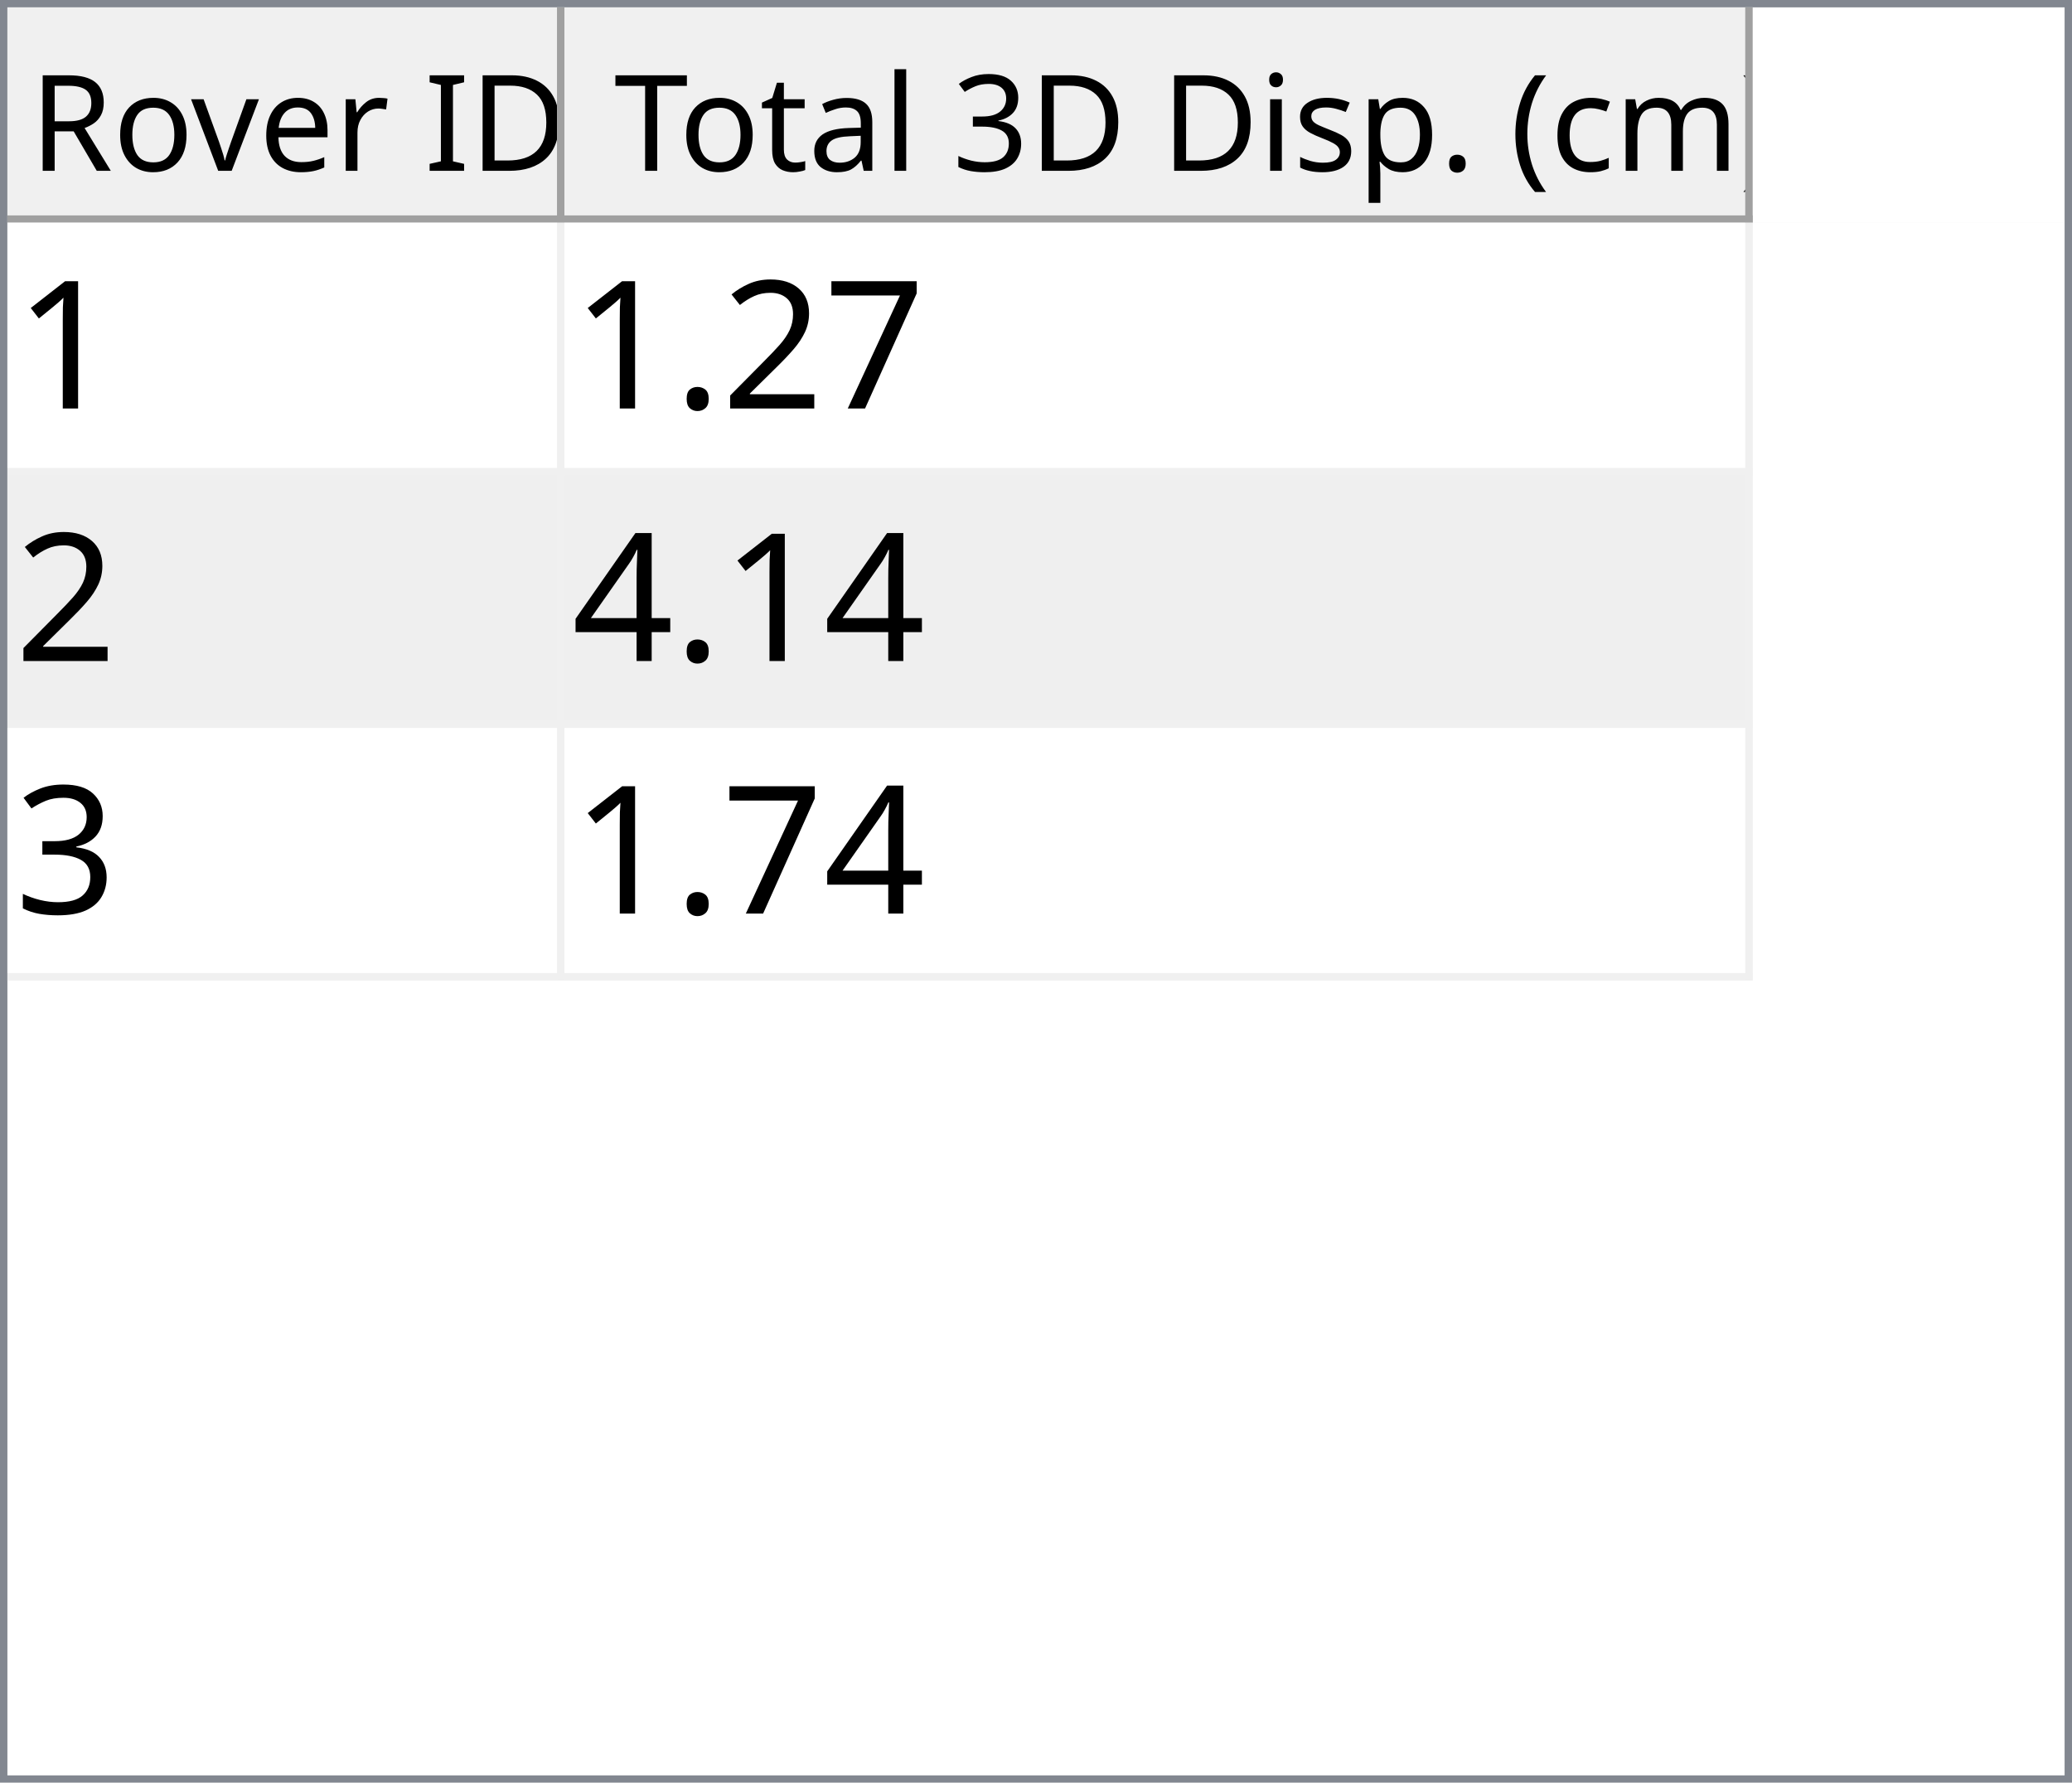
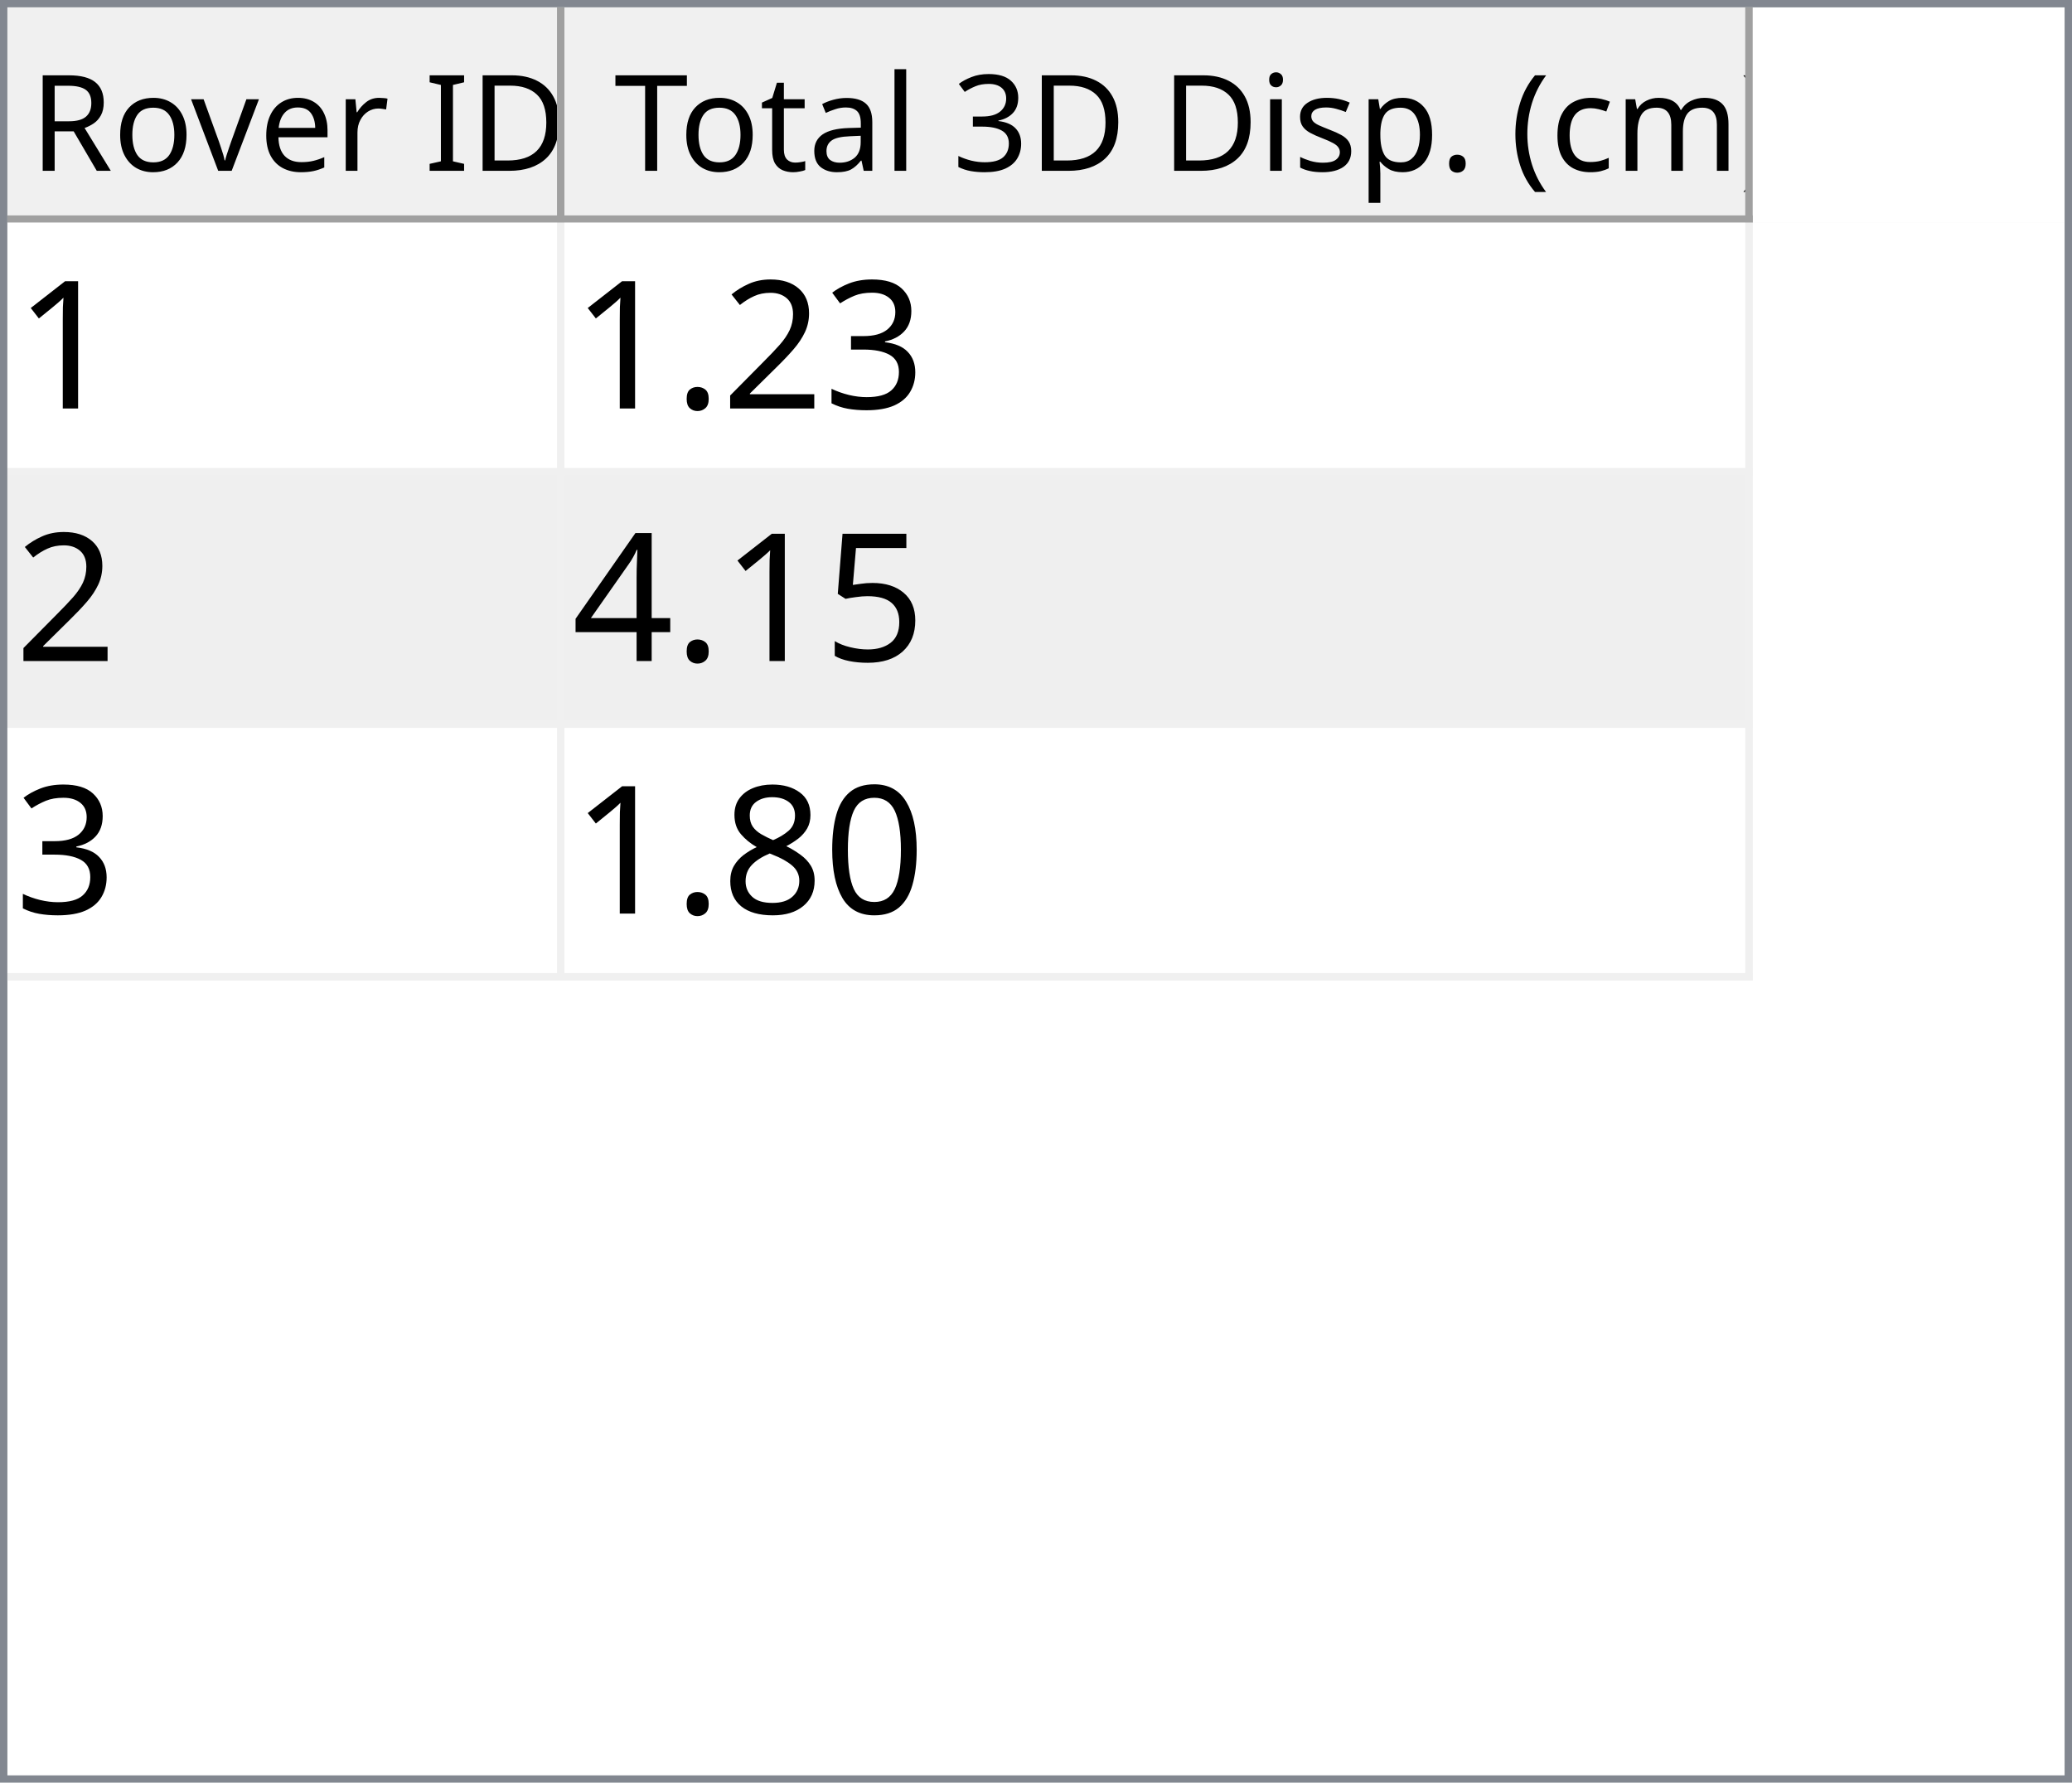
<svg xmlns="http://www.w3.org/2000/svg" style="fill-opacity:1; color-rendering:auto; color-interpolation:auto; text-rendering:auto; stroke:black; stroke-linecap:square; stroke-miterlimit:10; shape-rendering:auto; stroke-opacity:1; fill:black; stroke-dasharray:none; font-weight:normal; stroke-width:1; font-family:'Dialog'; font-style:normal; stroke-linejoin:miter; font-size:12px; stroke-dashoffset:0; image-rendering:auto;" width="279" height="240">
  <defs id="genericDefs" />
  <g>
    <defs id="defs1">
      <clipPath clipPathUnits="userSpaceOnUse" id="clipPath1">
        <path d="M0 0 L279 0 L279 240 L0 240 L0 0 Z" />
      </clipPath>
      <clipPath clipPathUnits="userSpaceOnUse" id="clipPath2">
        <path d="M0 0 L0 240 L279 240 L279 0 Z" />
      </clipPath>
      <clipPath clipPathUnits="userSpaceOnUse" id="clipPath3">
        <path d="M0 0 L0 29 L277 29 L277 0 Z" />
      </clipPath>
      <clipPath clipPathUnits="userSpaceOnUse" id="clipPath4">
        <path d="M0 0 L0 29 L75 29 L75 0 Z" />
      </clipPath>
      <clipPath clipPathUnits="userSpaceOnUse" id="clipPath5">
        <path d="M1 1 L1 28 L74 28 L74 1 Z" />
      </clipPath>
      <clipPath clipPathUnits="userSpaceOnUse" id="clipPath6">
        <path d="M0 0 L0 27 L73 27 L73 0 Z" />
      </clipPath>
      <clipPath clipPathUnits="userSpaceOnUse" id="clipPath7">
        <path d="M-0.5 -0.5 L-0.5 28.5 L74.5 28.5 L74.5 -0.5 Z" />
      </clipPath>
      <clipPath clipPathUnits="userSpaceOnUse" id="clipPath8">
        <path d="M0 0 L0 29 L160 29 L160 0 Z" />
      </clipPath>
      <clipPath clipPathUnits="userSpaceOnUse" id="clipPath9">
        <path d="M1 1 L1 28 L159 28 L159 1 Z" />
      </clipPath>
      <clipPath clipPathUnits="userSpaceOnUse" id="clipPath10">
        <path d="M0 0 L0 27 L158 27 L158 0 Z" />
      </clipPath>
      <clipPath clipPathUnits="userSpaceOnUse" id="clipPath11">
        <path d="M-0.5 -0.5 L-0.5 28.5 L159.5 28.5 L159.5 -0.5 Z" />
      </clipPath>
      <clipPath clipPathUnits="userSpaceOnUse" id="clipPath12">
        <path d="M0 0 L0 209 L277 209 L277 0 Z" />
      </clipPath>
      <clipPath clipPathUnits="userSpaceOnUse" id="clipPath13">
        <path d="M0 0 L0 102 L235 102 L235 0 Z" />
      </clipPath>
      <clipPath clipPathUnits="userSpaceOnUse" id="clipPath14">
        <path d="M-0.5 -0.5 L-0.5 101.5 L234.5 101.5 L234.5 -0.5 Z" />
      </clipPath>
      <clipPath clipPathUnits="userSpaceOnUse" id="clipPath15">
        <path d="M0 0 L0 33 L74 33 L74 0 Z" />
      </clipPath>
      <clipPath clipPathUnits="userSpaceOnUse" id="clipPath16">
        <path d="M0 0 L0 33 L159 33 L159 0 Z" />
      </clipPath>
      <font horiz-adv-x="64.551" id="font1">
        <font-face ascent="107.91" descent="25.098" units-per-em="100" style="font-style:normal; font-family:Segoe UI; font-weight:normal;" />
        <missing-glyph horiz-adv-x="64.551" d="M8.109 0 L8.109 68.266 L56.453 68.266 L56.453 0 L8.109 0 ZM15.328 7.234 L49.219 7.234 L49.219 61.031 L15.328 61.031 L15.328 7.234 Z" />
        <glyph unicode="D" horiz-adv-x="70.117" d="M9.188 0 L9.188 70.016 L28.516 70.016 Q65.531 70.016 65.531 35.891 Q65.531 19.672 55.25 9.836 Q44.969 0 27.734 0 L9.188 0 ZM17.391 62.594 L17.391 7.422 L27.828 7.422 Q41.609 7.422 49.273 14.797 Q56.938 22.172 56.938 35.688 Q56.938 62.594 28.328 62.594 L17.391 62.594 Z" />
        <glyph unicode="I" horiz-adv-x="26.611" d="M17.391 0 L9.188 0 L9.188 70.016 L17.391 70.016 L17.391 0 Z" />
        <glyph unicode=" " horiz-adv-x="27.393" d="" />
        <glyph unicode="r" horiz-adv-x="34.766" d="M34.188 41.891 Q32.078 43.5 28.125 43.5 Q23 43.5 19.555 38.672 Q16.109 33.844 16.109 25.484 L16.109 0 L8.109 0 L8.109 50 L16.109 50 L16.109 39.703 L16.312 39.703 Q18.016 44.969 21.531 47.922 Q25.047 50.875 29.391 50.875 Q32.516 50.875 34.188 50.203 L34.188 41.891 Z" />
        <glyph unicode="e" horiz-adv-x="52.295" d="M48.297 23 L12.984 23 Q13.188 14.656 17.484 10.109 Q21.781 5.562 29.297 5.562 Q37.75 5.562 44.828 11.141 L44.828 3.609 Q38.234 -1.172 27.391 -1.172 Q16.797 -1.172 10.742 5.641 Q4.688 12.453 4.688 24.812 Q4.688 36.469 11.305 43.82 Q17.922 51.172 27.734 51.172 Q37.547 51.172 42.922 44.828 Q48.297 38.484 48.297 27.203 L48.297 23 ZM40.094 29.781 Q40.047 36.719 36.75 40.578 Q33.453 44.438 27.594 44.438 Q21.922 44.438 17.969 40.383 Q14.016 36.328 13.094 29.781 L40.094 29.781 Z" />
        <glyph unicode="v" horiz-adv-x="47.9" d="M47.406 50 L27.484 0 L19.625 0 L0.688 50 L9.469 50 L22.172 13.672 Q23.578 9.672 23.922 6.688 L24.125 6.688 Q24.609 10.453 25.688 13.484 L38.969 50 L47.406 50 Z" />
        <glyph unicode="o" horiz-adv-x="58.594" d="M29 -1.172 Q17.922 -1.172 11.305 5.836 Q4.688 12.844 4.688 24.422 Q4.688 37.016 11.57 44.094 Q18.453 51.172 30.172 51.172 Q41.359 51.172 47.633 44.289 Q53.906 37.406 53.906 25.203 Q53.906 13.234 47.141 6.031 Q40.375 -1.172 29 -1.172 ZM29.594 44.438 Q21.875 44.438 17.383 39.188 Q12.891 33.938 12.891 24.703 Q12.891 15.828 17.43 10.695 Q21.969 5.562 29.594 5.562 Q37.359 5.562 41.531 10.594 Q45.703 15.625 45.703 24.906 Q45.703 34.281 41.531 39.359 Q37.359 44.438 29.594 44.438 Z" />
        <glyph unicode="R" horiz-adv-x="59.814" d="M59.375 0 L49.609 0 L37.891 19.625 Q36.281 22.359 34.766 24.289 Q33.25 26.219 31.664 27.438 Q30.078 28.656 28.25 29.219 Q26.422 29.781 24.125 29.781 L17.391 29.781 L17.391 0 L9.188 0 L9.188 70.016 L30.078 70.016 Q34.672 70.016 38.555 68.867 Q42.438 67.719 45.289 65.375 Q48.141 63.031 49.758 59.547 Q51.375 56.062 51.375 51.375 Q51.375 47.703 50.273 44.656 Q49.172 41.609 47.148 39.211 Q45.125 36.812 42.266 35.133 Q39.406 33.453 35.844 32.516 L35.844 32.328 Q37.594 31.547 38.891 30.547 Q40.188 29.547 41.359 28.18 Q42.531 26.812 43.68 25.078 Q44.828 23.344 46.234 21.047 L59.375 0 ZM17.391 62.594 L17.391 37.203 L28.516 37.203 Q31.594 37.203 34.203 38.133 Q36.812 39.062 38.719 40.797 Q40.625 42.531 41.703 45.047 Q42.781 47.562 42.781 50.688 Q42.781 56.297 39.141 59.445 Q35.5 62.594 28.609 62.594 L17.391 62.594 Z" />
        <glyph unicode=")" horiz-adv-x="30.176" d="M8.297 -15.922 L1.172 -15.922 Q16.406 2.344 16.406 26.812 Q16.406 51.469 1.078 70.016 L8.297 70.016 Q23.531 52.156 23.531 26.703 Q23.531 1.375 8.297 -15.922 Z" />
        <glyph unicode="m" horiz-adv-x="86.133" d="M79.109 0 L71.094 0 L71.094 28.719 Q71.094 37.016 68.531 40.727 Q65.969 44.438 59.906 44.438 Q54.781 44.438 51.195 39.75 Q47.609 35.062 47.609 28.516 L47.609 0 L39.594 0 L39.594 29.688 Q39.594 44.438 28.219 44.438 Q22.953 44.438 19.531 40.016 Q16.109 35.594 16.109 28.516 L16.109 0 L8.109 0 L8.109 50 L16.109 50 L16.109 42.094 L16.312 42.094 Q21.625 51.172 31.844 51.172 Q36.969 51.172 40.773 48.312 Q44.578 45.453 46 40.828 Q51.562 51.172 62.594 51.172 Q79.109 51.172 79.109 30.812 L79.109 0 Z" />
        <glyph unicode="c" horiz-adv-x="46.191" d="M42.188 2.297 Q36.422 -1.172 28.516 -1.172 Q17.828 -1.172 11.258 5.789 Q4.688 12.75 4.688 23.828 Q4.688 36.188 11.766 43.68 Q18.844 51.172 30.672 51.172 Q37.25 51.172 42.281 48.734 L42.281 40.531 Q36.719 44.438 30.375 44.438 Q22.703 44.438 17.797 38.945 Q12.891 33.453 12.891 24.516 Q12.891 15.719 17.508 10.641 Q22.125 5.562 29.891 5.562 Q36.422 5.562 42.188 9.906 L42.188 2.297 Z" />
        <glyph unicode="(" horiz-adv-x="30.176" d="M29.109 -15.922 L21.969 -15.922 Q6.844 1.375 6.844 26.703 Q6.844 52.156 21.969 70.016 L29.203 70.016 Q13.875 51.469 13.875 26.812 Q13.875 2.344 29.109 -15.922 Z" />
        <glyph unicode="." horiz-adv-x="21.68" d="M10.891 -1.078 Q8.641 -1.078 7.055 0.539 Q5.469 2.156 5.469 4.391 Q5.469 6.641 7.055 8.273 Q8.641 9.906 10.891 9.906 Q13.188 9.906 14.797 8.273 Q16.406 6.641 16.406 4.391 Q16.406 2.156 14.797 0.539 Q13.188 -1.078 10.891 -1.078 Z" />
        <glyph unicode="p" horiz-adv-x="58.789" d="M16.312 7.234 L16.109 7.234 L16.109 -23 L8.109 -23 L8.109 50 L16.109 50 L16.109 41.219 L16.312 41.219 Q22.219 51.172 33.594 51.172 Q43.266 51.172 48.688 44.461 Q54.109 37.75 54.109 26.469 Q54.109 13.922 48 6.375 Q41.891 -1.172 31.297 -1.172 Q21.578 -1.172 16.312 7.234 ZM16.109 27.391 L16.109 20.406 Q16.109 14.203 20.141 9.883 Q24.172 5.562 30.375 5.562 Q37.641 5.562 41.773 11.133 Q45.906 16.703 45.906 26.609 Q45.906 34.969 42.047 39.703 Q38.188 44.438 31.594 44.438 Q24.609 44.438 20.359 39.578 Q16.109 34.719 16.109 27.391 Z" />
        <glyph unicode="s" horiz-adv-x="42.432" d="M5.078 1.812 L5.078 10.406 Q11.625 5.562 19.484 5.562 Q30.031 5.562 30.031 12.594 Q30.031 14.594 29.125 15.992 Q28.219 17.391 26.68 18.461 Q25.141 19.531 23.07 20.383 Q21 21.234 18.609 22.172 Q15.281 23.484 12.766 24.828 Q10.25 26.172 8.57 27.859 Q6.891 29.547 6.031 31.695 Q5.172 33.844 5.172 36.719 Q5.172 40.234 6.789 42.945 Q8.406 45.656 11.086 47.484 Q13.766 49.312 17.211 50.242 Q20.656 51.172 24.312 51.172 Q30.812 51.172 35.938 48.922 L35.938 40.828 Q30.422 44.438 23.25 44.438 Q21 44.438 19.195 43.922 Q17.391 43.406 16.094 42.477 Q14.797 41.547 14.086 40.258 Q13.375 38.969 13.375 37.406 Q13.375 35.453 14.086 34.133 Q14.797 32.812 16.164 31.789 Q17.531 30.766 19.484 29.938 Q21.438 29.109 23.922 28.125 Q27.25 26.859 29.883 25.516 Q32.516 24.172 34.375 22.484 Q36.234 20.797 37.234 18.602 Q38.234 16.406 38.234 13.375 Q38.234 9.672 36.602 6.938 Q34.969 4.203 32.234 2.398 Q29.5 0.594 25.93 -0.289 Q22.359 -1.172 18.453 -1.172 Q10.75 -1.172 5.078 1.812 Z" />
        <glyph unicode="i" horiz-adv-x="24.219" d="M12.203 62.703 Q10.062 62.703 8.547 64.164 Q7.031 65.625 7.031 67.875 Q7.031 70.125 8.547 71.609 Q10.062 73.094 12.203 73.094 Q14.406 73.094 15.945 71.609 Q17.484 70.125 17.484 67.875 Q17.484 65.719 15.945 64.211 Q14.406 62.703 12.203 62.703 ZM16.109 0 L8.109 0 L8.109 50 L16.109 50 L16.109 0 Z" />
        <glyph unicode="3" horiz-adv-x="53.906" d="M46.531 19.828 Q46.531 15.094 44.75 11.211 Q42.969 7.328 39.719 4.57 Q36.469 1.812 31.93 0.297 Q27.391 -1.219 21.922 -1.219 Q11.922 -1.219 6 2.594 L6 11.188 Q13.094 5.609 22.219 5.609 Q25.875 5.609 28.828 6.539 Q31.781 7.469 33.906 9.227 Q36.031 10.984 37.18 13.477 Q38.328 15.969 38.328 19.094 Q38.328 32.812 18.797 32.812 L12.984 32.812 L12.984 39.594 L18.5 39.594 Q35.797 39.594 35.797 52.484 Q35.797 64.406 22.609 64.406 Q15.188 64.406 8.688 59.422 L8.688 67.188 Q15.375 71.188 24.609 71.188 Q29 71.188 32.57 69.969 Q36.141 68.75 38.68 66.555 Q41.219 64.359 42.609 61.281 Q44 58.203 44 54.5 Q44 40.672 30.031 36.719 L30.031 36.531 Q33.594 36.141 36.625 34.797 Q39.656 33.453 41.852 31.305 Q44.047 29.156 45.289 26.25 Q46.531 23.344 46.531 19.828 Z" />
        <glyph unicode="l" horiz-adv-x="24.219" d="M16.109 0 L8.109 0 L8.109 74.031 L16.109 74.031 L16.109 0 Z" />
        <glyph unicode="a" horiz-adv-x="50.879" d="M43.891 0 L35.891 0 L35.891 7.812 L35.688 7.812 Q30.469 -1.172 20.312 -1.172 Q12.844 -1.172 8.617 2.781 Q4.391 6.734 4.391 13.281 Q4.391 27.297 20.906 29.594 L35.891 31.688 Q35.891 44.438 25.594 44.438 Q16.547 44.438 9.281 38.281 L9.281 46.484 Q16.656 51.172 26.266 51.172 Q43.891 51.172 43.891 32.516 L43.891 0 ZM35.891 25.297 L23.828 23.641 Q18.266 22.859 15.43 20.875 Q12.594 18.891 12.594 13.875 Q12.594 10.203 15.211 7.883 Q17.828 5.562 22.172 5.562 Q28.125 5.562 32.008 9.742 Q35.891 13.922 35.891 20.312 L35.891 25.297 Z" />
        <glyph unicode="t" horiz-adv-x="33.887" d="M31.297 0.484 Q28.469 -1.078 23.828 -1.078 Q10.688 -1.078 10.688 13.578 L10.688 43.172 L2.094 43.172 L2.094 50 L10.688 50 L10.688 62.203 L18.703 64.797 L18.703 50 L31.297 50 L31.297 43.172 L18.703 43.172 L18.703 14.984 Q18.703 9.969 20.414 7.82 Q22.125 5.672 26.078 5.672 Q29.109 5.672 31.297 7.328 L31.297 0.484 Z" />
        <glyph unicode="T" horiz-adv-x="52.393" d="M50.594 62.594 L30.375 62.594 L30.375 0 L22.172 0 L22.172 62.594 L2 62.594 L2 70.016 L50.594 70.016 L50.594 62.594 Z" />
      </font>
      <font horiz-adv-x="75.0" id="font2">
        <font-face ascent="100.537" descent="21.973" units-per-em="100" style="font-style:normal; font-family:sans-serif; font-weight:normal;" />
        <missing-glyph horiz-adv-x="75.0" d="M12.5 0 L12.5 62.5 L62.5 62.5 L62.5 0 L12.5 0 ZM14.062 1.562 L60.938 1.562 L60.938 60.938 L14.062 60.938 L14.062 1.562 Z" />
        <glyph unicode="1" horiz-adv-x="55.615" d="M37.25 0 L28.469 0 L28.469 56 Q25.297 52.984 20.141 49.953 Q14.984 46.922 10.891 45.406 L10.891 53.906 Q18.266 57.375 23.781 62.305 Q29.297 67.234 31.594 71.875 L37.25 71.875 L37.25 0 Z" />
-         <glyph unicode="7" horiz-adv-x="55.615" d="M4.734 62.203 L4.734 70.656 L51.078 70.656 L51.078 63.812 Q44.234 56.547 37.523 44.484 Q30.812 32.422 27.156 19.672 Q24.516 10.688 23.781 0 L14.75 0 Q14.891 8.453 18.062 20.414 Q21.234 32.375 27.172 43.484 Q33.109 54.594 39.797 62.203 L4.734 62.203 Z" />
+         <glyph unicode="3" horiz-adv-x="55.615" d="M4.203 18.891 L12.984 20.062 Q14.5 12.594 18.141 9.297 Q21.781 6 27 6 Q33.203 6 37.477 10.297 Q41.75 14.594 41.75 20.953 Q41.75 27 37.797 30.93 Q33.844 34.859 27.734 34.859 Q25.25 34.859 21.531 33.891 L22.516 41.609 Q23.391 41.5 23.922 41.5 Q29.547 41.5 34.039 44.43 Q38.531 47.359 38.531 53.469 Q38.531 58.297 35.258 61.477 Q31.984 64.656 26.812 64.656 Q21.688 64.656 18.266 61.43 Q14.844 58.203 13.875 51.766 L5.078 53.328 Q6.688 62.156 12.398 67.016 Q18.109 71.875 26.609 71.875 Q32.469 71.875 37.398 69.359 Q42.328 66.844 44.945 62.5 Q47.562 58.156 47.562 53.266 Q47.562 48.641 45.07 44.828 Q42.578 41.016 37.703 38.766 Q44.047 37.312 47.562 32.695 Q51.078 28.078 51.078 21.141 Q51.078 11.766 44.242 5.25 Q37.406 -1.266 26.953 -1.266 Q17.531 -1.266 11.305 4.352 Q5.078 9.969 4.203 18.891 Z" />
        <glyph unicode="2" horiz-adv-x="55.615" d="M50.344 8.453 L50.344 0 L3.031 0 Q2.938 3.172 4.047 6.109 Q5.859 10.938 9.836 15.625 Q13.812 20.312 21.344 26.469 Q33.016 36.031 37.117 41.625 Q41.219 47.219 41.219 52.203 Q41.219 57.422 37.477 61.008 Q33.734 64.594 27.734 64.594 Q21.391 64.594 17.578 60.789 Q13.766 56.984 13.719 50.25 L4.688 51.172 Q5.609 61.281 11.664 66.578 Q17.719 71.875 27.938 71.875 Q38.234 71.875 44.242 66.164 Q50.25 60.453 50.25 52 Q50.25 47.703 48.492 43.555 Q46.734 39.406 42.656 34.812 Q38.578 30.219 29.109 22.219 Q21.188 15.578 18.945 13.211 Q16.703 10.844 15.234 8.453 L50.344 8.453 Z" />
        <glyph unicode="." horiz-adv-x="27.783" d="M9.078 0 L9.078 10.016 L19.094 10.016 L19.094 0 L9.078 0 Z" />
+         <glyph unicode="5" horiz-adv-x="55.615" d="M4.156 18.75 L13.375 19.531 Q14.406 12.797 18.141 9.398 Q21.875 6 27.156 6 Q33.5 6 37.891 10.789 Q42.281 15.578 42.281 23.484 Q42.281 31 38.062 35.352 Q33.844 39.703 27 39.703 Q22.75 39.703 19.336 37.773 Q15.922 35.844 13.969 32.766 L5.719 33.844 L12.641 70.609 L48.25 70.609 L48.25 62.203 L19.672 62.203 L15.828 42.969 Q22.266 47.469 29.344 47.469 Q38.719 47.469 45.164 40.969 Q51.609 34.469 51.609 24.266 Q51.609 14.547 45.953 7.469 Q39.062 -1.219 27.156 -1.219 Q17.391 -1.219 11.211 4.25 Q5.031 9.719 4.156 18.75 Z" />
        <glyph unicode="4" horiz-adv-x="55.615" d="M32.328 0 L32.328 17.141 L1.266 17.141 L1.266 25.203 L33.938 71.578 L41.109 71.578 L41.109 25.203 L50.781 25.203 L50.781 17.141 L41.109 17.141 L41.109 0 L32.328 0 ZM32.328 25.203 L32.328 57.469 L9.906 25.203 L32.328 25.203 Z" />
-         <glyph unicode="3" horiz-adv-x="55.615" d="M4.203 18.891 L12.984 20.062 Q14.5 12.594 18.141 9.297 Q21.781 6 27 6 Q33.203 6 37.477 10.297 Q41.75 14.594 41.75 20.953 Q41.75 27 37.797 30.93 Q33.844 34.859 27.734 34.859 Q25.25 34.859 21.531 33.891 L22.516 41.609 Q23.391 41.5 23.922 41.5 Q29.547 41.5 34.039 44.43 Q38.531 47.359 38.531 53.469 Q38.531 58.297 35.258 61.477 Q31.984 64.656 26.812 64.656 Q21.688 64.656 18.266 61.43 Q14.844 58.203 13.875 51.766 L5.078 53.328 Q6.688 62.156 12.398 67.016 Q18.109 71.875 26.609 71.875 Q32.469 71.875 37.398 69.359 Q42.328 66.844 44.945 62.5 Q47.562 58.156 47.562 53.266 Q47.562 48.641 45.07 44.828 Q42.578 41.016 37.703 38.766 Q44.047 37.312 47.562 32.695 Q51.078 28.078 51.078 21.141 Q51.078 11.766 44.242 5.25 Q37.406 -1.266 26.953 -1.266 Q17.531 -1.266 11.305 4.352 Q5.078 9.969 4.203 18.891 Z" />
+         <glyph unicode="0" horiz-adv-x="55.615" d="M4.156 35.297 Q4.156 48 6.766 55.742 Q9.375 63.484 14.523 67.68 Q19.672 71.875 27.484 71.875 Q33.25 71.875 37.594 69.555 Q41.938 67.234 44.773 62.867 Q47.609 58.5 49.219 52.227 Q50.828 45.953 50.828 35.297 Q50.828 22.703 48.242 14.969 Q45.656 7.234 40.508 3.008 Q35.359 -1.219 27.484 -1.219 Q17.141 -1.219 11.234 6.203 Q4.156 15.141 4.156 35.297 ZM13.188 35.297 Q13.188 17.672 17.312 11.836 Q21.438 6 27.484 6 Q33.547 6 37.672 11.859 Q41.797 17.719 41.797 35.297 Q41.797 52.984 37.672 58.789 Q33.547 64.594 27.391 64.594 Q21.344 64.594 17.719 59.469 Q13.188 52.938 13.188 35.297 Z" />
+         <glyph unicode="8" horiz-adv-x="55.615" d="M17.672 38.812 Q12.203 40.828 9.57 44.539 Q6.938 48.25 6.938 53.422 Q6.938 61.234 12.555 66.555 Q18.172 71.875 27.484 71.875 Q36.859 71.875 42.578 66.43 Q48.297 60.984 48.297 53.172 Q48.297 48.188 45.68 44.508 Q43.062 40.828 37.75 38.812 Q44.344 36.672 47.781 31.883 Q51.219 27.094 51.219 20.453 Q51.219 11.281 44.727 5.031 Q38.234 -1.219 27.641 -1.219 Q17.047 -1.219 10.547 5.055 Q4.047 11.328 4.047 20.703 Q4.047 27.688 7.594 32.398 Q11.141 37.109 17.672 38.812 ZM15.922 53.719 Q15.922 48.641 19.195 45.414 Q22.469 42.188 27.688 42.188 Q32.766 42.188 36.016 45.383 Q39.266 48.578 39.266 53.219 Q39.266 58.062 35.914 61.359 Q32.562 64.656 27.594 64.656 Q22.562 64.656 19.242 61.43 Q15.922 58.203 15.922 53.719 ZM13.094 20.656 Q13.094 16.891 14.875 13.375 Q16.656 9.859 20.172 7.93 Q23.688 6 27.734 6 Q34.031 6 38.133 10.055 Q42.234 14.109 42.234 20.359 Q42.234 26.703 38.016 30.859 Q33.797 35.016 27.438 35.016 Q21.234 35.016 17.164 30.914 Q13.094 26.812 13.094 20.656 Z" />
      </font>
    </defs>
    <g style="fill:white; stroke:white;">
      <rect x="0" y="0" width="279" style="clip-path:url(#clipPath1); stroke:none;" height="240" />
    </g>
    <g style="fill:white; text-rendering:optimizeSpeed; color-rendering:optimizeSpeed; image-rendering:optimizeSpeed; shape-rendering:crispEdges; stroke:white; color-interpolation:sRGB;">
      <rect x="0" width="279" height="240" y="0" style="stroke:none;" />
      <path style="stroke:none;" d="M0 240 L279 240 L279 0 L0 0 Z" />
    </g>
    <g style="fill:rgb(240,240,240); font-size:18px; font-family:'Segoe UI'; stroke:rgb(240,240,240);">
      <rect x="0" y="0" width="279" style="clip-path:url(#clipPath2); stroke:none;" height="240" />
    </g>
    <g style="fill:rgb(130,135,144); font-size:18px; font-family:'Segoe UI'; stroke:rgb(130,135,144);">
      <path d="M0 0 L279 0 L279 240 L0 240 L0 0 ZM1 1 L278 1 L278 239 L1 239 L1 1 Z" style="fill-rule:evenodd; clip-path:url(#clipPath2); stroke:none;" />
    </g>
    <g style="fill:white; font-size:18px; font-family:'Segoe UI'; stroke:white;" transform="translate(1,1)">
      <rect x="0" y="0" width="277" style="clip-path:url(#clipPath3); stroke:none;" height="29" />
    </g>
    <g style="fill:rgb(240,240,240); font-size:18px; font-family:'Segoe UI'; stroke:rgb(240,240,240);" transform="translate(1,1)">
      <rect x="0" y="0" width="75" style="clip-path:url(#clipPath4); stroke:none;" height="29" />
    </g>
    <g style="font-family:'Segoe UI'; font-size:18px;" transform="translate(2,2)">
      <text x="2" xml:space="preserve" y="21" style="clip-path:url(#clipPath6); stroke:none;">Rover ID</text>
    </g>
    <g transform="translate(1.5,1.5)" style="fill:rgb(160,160,160); font-size:18px; font-family:'Segoe UI'; stroke:rgb(160,160,160); stroke-linejoin:bevel;">
      <line x1="74" x2="74" y1="0" style="fill:none; clip-path:url(#clipPath7);" y2="28" />
    </g>
    <g transform="matrix(1,0,0,1,1,1) translate(0.5,0.5)" style="fill:rgb(160,160,160); font-size:18px; font-family:'Segoe UI'; stroke:rgb(160,160,160); stroke-linejoin:bevel;">
      <line x1="0" x2="74" y1="28" style="fill:none; clip-path:url(#clipPath7);" y2="28" />
    </g>
    <g style="fill:rgb(240,240,240); font-size:18px; font-family:'Segoe UI'; stroke:rgb(240,240,240);" transform="translate(76,1)">
      <rect x="0" y="0" width="160" style="clip-path:url(#clipPath8); stroke:none;" height="29" />
    </g>
    <g style="font-family:'Segoe UI'; font-size:18px;" transform="translate(77,2)">
      <text x="1" xml:space="preserve" y="21" style="clip-path:url(#clipPath10); stroke:none;"> Total 3D Disp. (cm)</text>
    </g>
    <g transform="translate(76.5,1.5)" style="fill:rgb(160,160,160); font-size:18px; font-family:'Segoe UI'; stroke:rgb(160,160,160); stroke-linejoin:bevel;">
      <line x1="159" x2="159" y1="0" style="fill:none; clip-path:url(#clipPath11);" y2="28" />
    </g>
    <g transform="matrix(1,0,0,1,76,1) translate(0.5,0.5)" style="fill:rgb(160,160,160); font-size:18px; font-family:'Segoe UI'; stroke:rgb(160,160,160); stroke-linejoin:bevel;">
      <line x1="0" x2="159" y1="28" style="fill:none; clip-path:url(#clipPath11);" y2="28" />
    </g>
    <g style="fill:white; font-size:18px; font-family:'Segoe UI'; stroke:white;" transform="translate(1,30)">
      <rect x="0" y="0" width="277" style="clip-path:url(#clipPath12); stroke:none;" height="209" />
    </g>
    <g style="fill:rgb(240,240,240); font-size:24px; font-family:sans-serif; stroke:rgb(240,240,240);" transform="translate(1,30)">
      <rect x="0" y="0" width="235" style="clip-path:url(#clipPath13); stroke:none;" height="102" />
      <line transform="translate(0.5,0.5)" x1="0" x2="234" y1="33" style="clip-path:url(#clipPath14); fill:none; stroke-linejoin:bevel;" y2="33" />
    </g>
    <g transform="matrix(1,0,0,1,1,30) translate(0.5,0.5)" style="fill:rgb(240,240,240); font-size:24px; font-family:sans-serif; stroke:rgb(240,240,240); stroke-linejoin:bevel;">
      <line x1="0" x2="234" y1="67" style="fill:none; clip-path:url(#clipPath14);" y2="67" />
    </g>
    <g transform="matrix(1,0,0,1,1,30) translate(0.5,0.5)" style="fill:rgb(240,240,240); font-size:24px; font-family:sans-serif; stroke:rgb(240,240,240); stroke-linejoin:bevel;">
      <line x1="0" x2="234" y1="101" style="fill:none; clip-path:url(#clipPath14);" y2="101" />
    </g>
    <g transform="matrix(1,0,0,1,1,30) translate(0.5,0.5)" style="fill:rgb(240,240,240); font-size:24px; font-family:sans-serif; stroke:rgb(240,240,240); stroke-linejoin:bevel;">
      <line x1="74" x2="74" y1="0" style="fill:none; clip-path:url(#clipPath14);" y2="101" />
    </g>
    <g transform="matrix(1,0,0,1,1,30) translate(0.5,0.5)" style="fill:rgb(240,240,240); font-size:24px; font-family:sans-serif; stroke:rgb(240,240,240); stroke-linejoin:bevel;">
      <line x1="234" x2="234" y1="0" style="fill:none; clip-path:url(#clipPath14);" y2="101" />
    </g>
    <g style="fill:white; font-size:24px; font-family:sans-serif; stroke:white;" transform="matrix(1,0,0,1,1,30)">
      <rect x="0" y="0" width="74" style="clip-path:url(#clipPath15); stroke:none;" height="33" />
      <text x="1" y="25" style="fill:black; clip-path:url(#clipPath15); stroke:none;" xml:space="preserve">1</text>
    </g>
    <g style="fill:white; font-size:24px; font-family:sans-serif; stroke:white;" transform="matrix(1,0,0,1,1,30) translate(75,0)">
      <rect x="0" y="0" width="159" style="clip-path:url(#clipPath16); stroke:none;" height="33" />
-       <text x="1" y="25" style="fill:black; clip-path:url(#clipPath16); stroke:none;" xml:space="preserve">1.27</text>
+       <text x="1" y="25" style="fill:black; clip-path:url(#clipPath16); stroke:none;" xml:space="preserve">1.23</text>
    </g>
    <g style="fill:rgb(239,239,239); font-size:24px; font-family:sans-serif; stroke:rgb(239,239,239);" transform="matrix(1,0,0,1,1,30) translate(0,34)">
      <rect x="0" y="0" width="74" style="clip-path:url(#clipPath15); stroke:none;" height="33" />
      <text x="1" y="25" style="fill:black; clip-path:url(#clipPath15); stroke:none;" xml:space="preserve">2</text>
    </g>
    <g style="fill:rgb(239,239,239); font-size:24px; font-family:sans-serif; stroke:rgb(239,239,239);" transform="matrix(1,0,0,1,1,30) translate(75,34)">
      <rect x="0" y="0" width="159" style="clip-path:url(#clipPath16); stroke:none;" height="33" />
-       <text x="1" y="25" style="fill:black; clip-path:url(#clipPath16); stroke:none;" xml:space="preserve">4.14</text>
+       <text x="1" y="25" style="fill:black; clip-path:url(#clipPath16); stroke:none;" xml:space="preserve">4.15</text>
    </g>
    <g style="fill:white; font-size:24px; font-family:sans-serif; stroke:white;" transform="matrix(1,0,0,1,1,30) translate(0,68)">
      <rect x="0" y="0" width="74" style="clip-path:url(#clipPath15); stroke:none;" height="33" />
      <text x="1" y="25" style="fill:black; clip-path:url(#clipPath15); stroke:none;" xml:space="preserve">3</text>
    </g>
    <g style="fill:white; font-size:24px; font-family:sans-serif; stroke:white;" transform="matrix(1,0,0,1,1,30) translate(75,68)">
      <rect x="0" y="0" width="159" style="clip-path:url(#clipPath16); stroke:none;" height="33" />
-       <text x="1" y="25" style="fill:black; clip-path:url(#clipPath16); stroke:none;" xml:space="preserve">1.74</text>
+       <text x="1" y="25" style="fill:black; clip-path:url(#clipPath16); stroke:none;" xml:space="preserve">1.80</text>
    </g>
  </g>
</svg>
